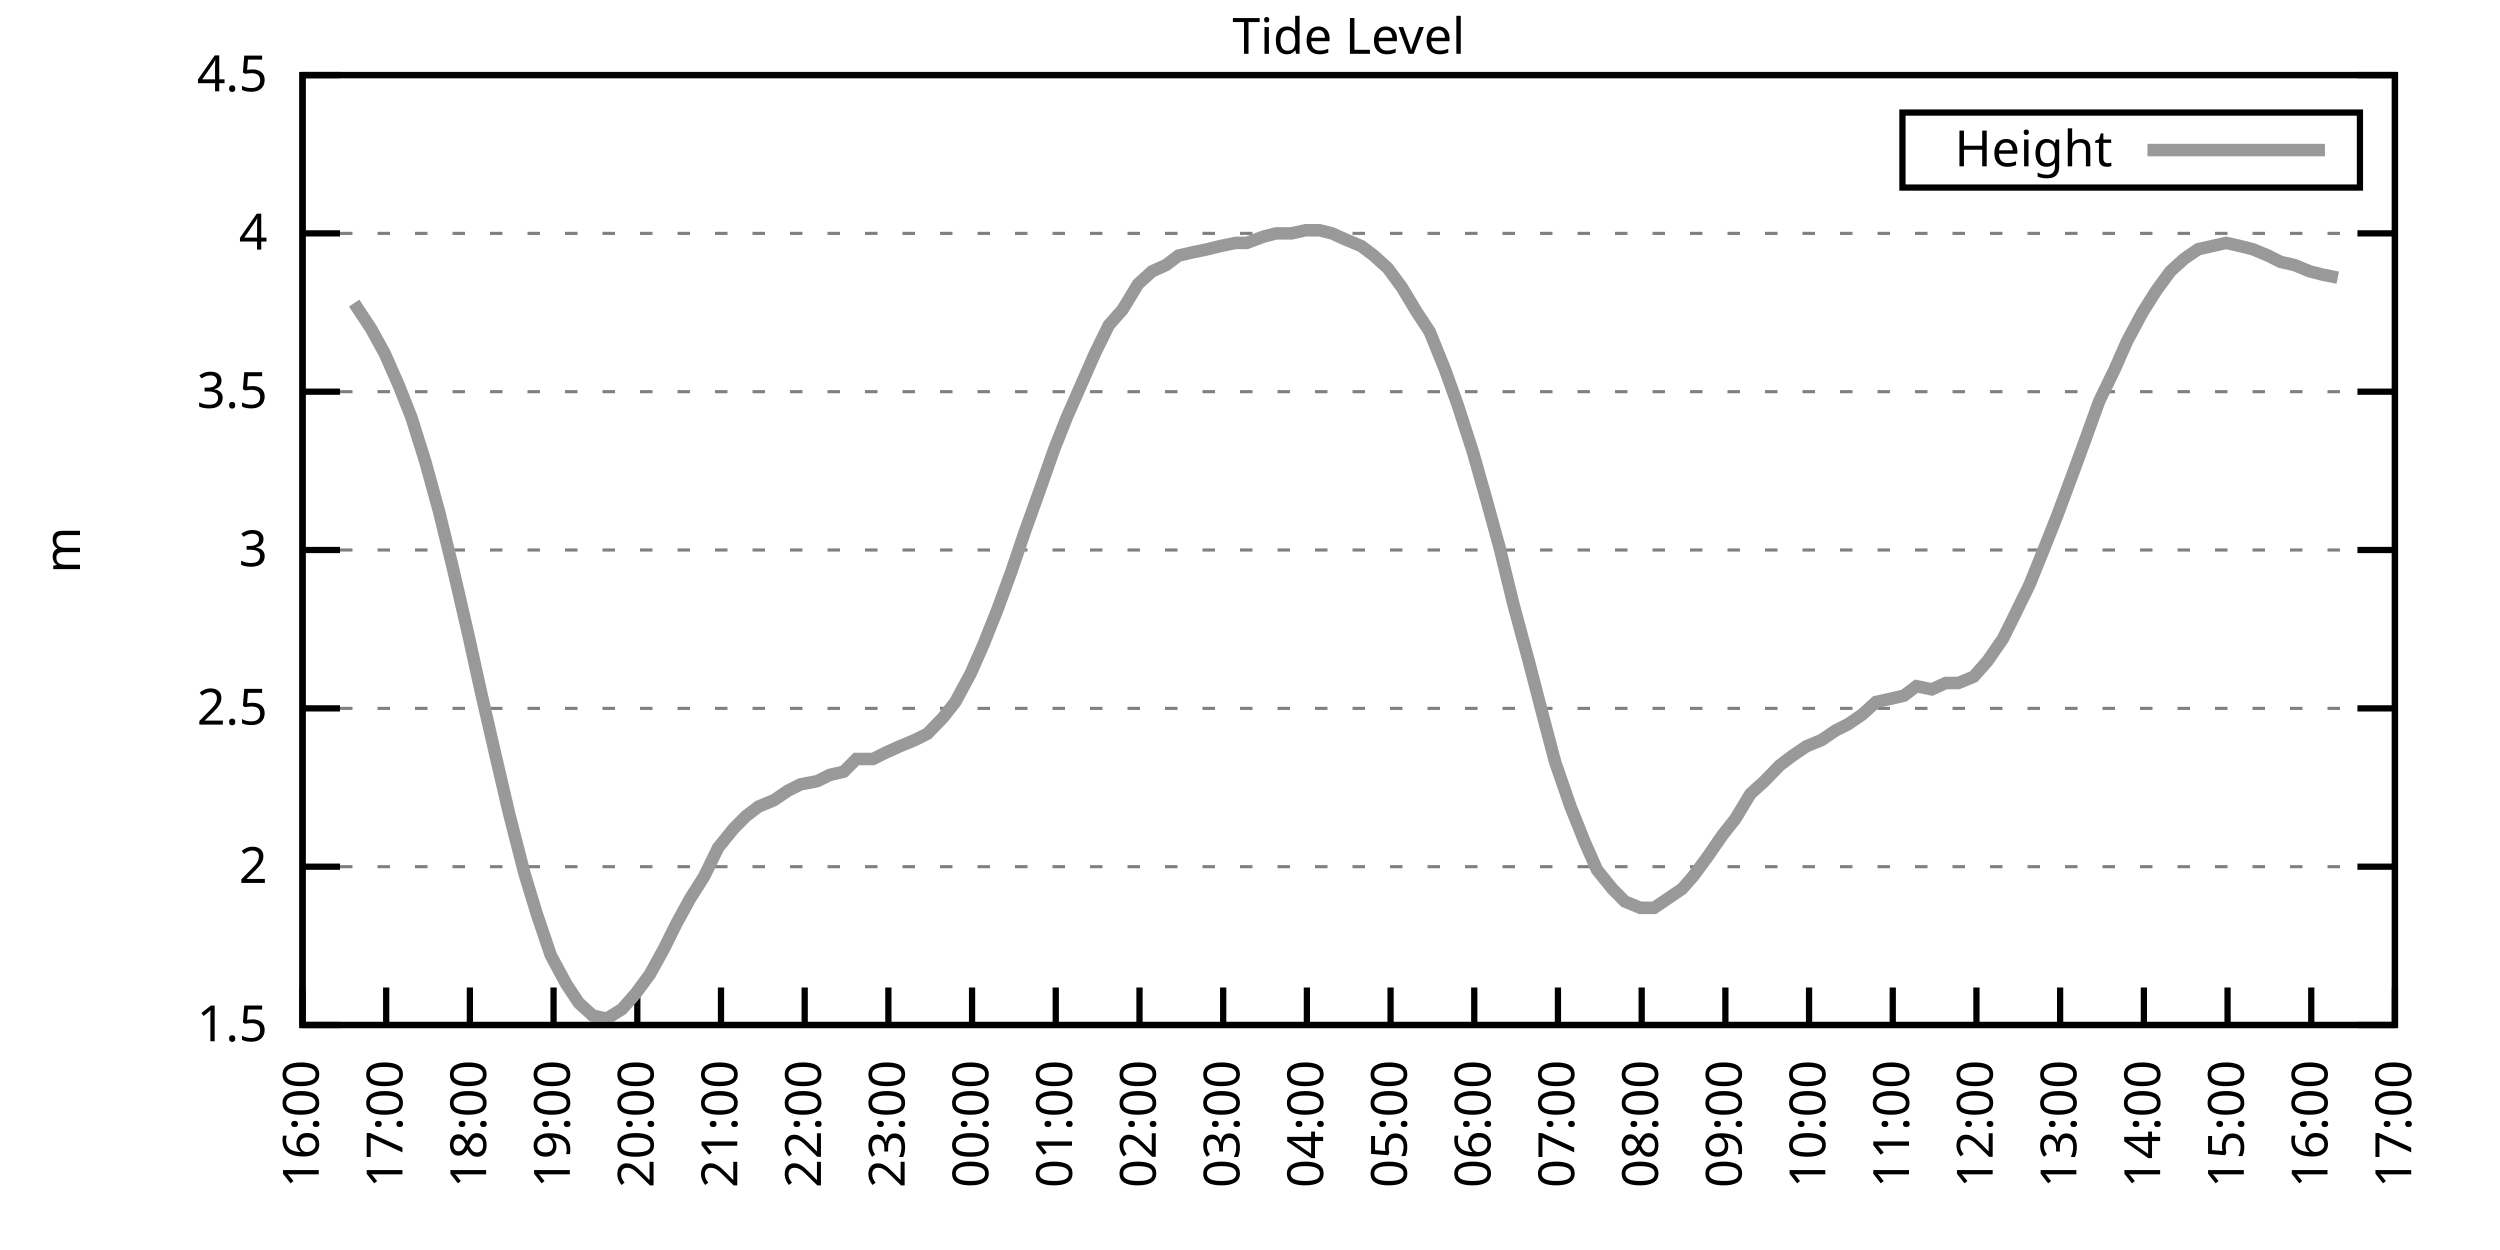
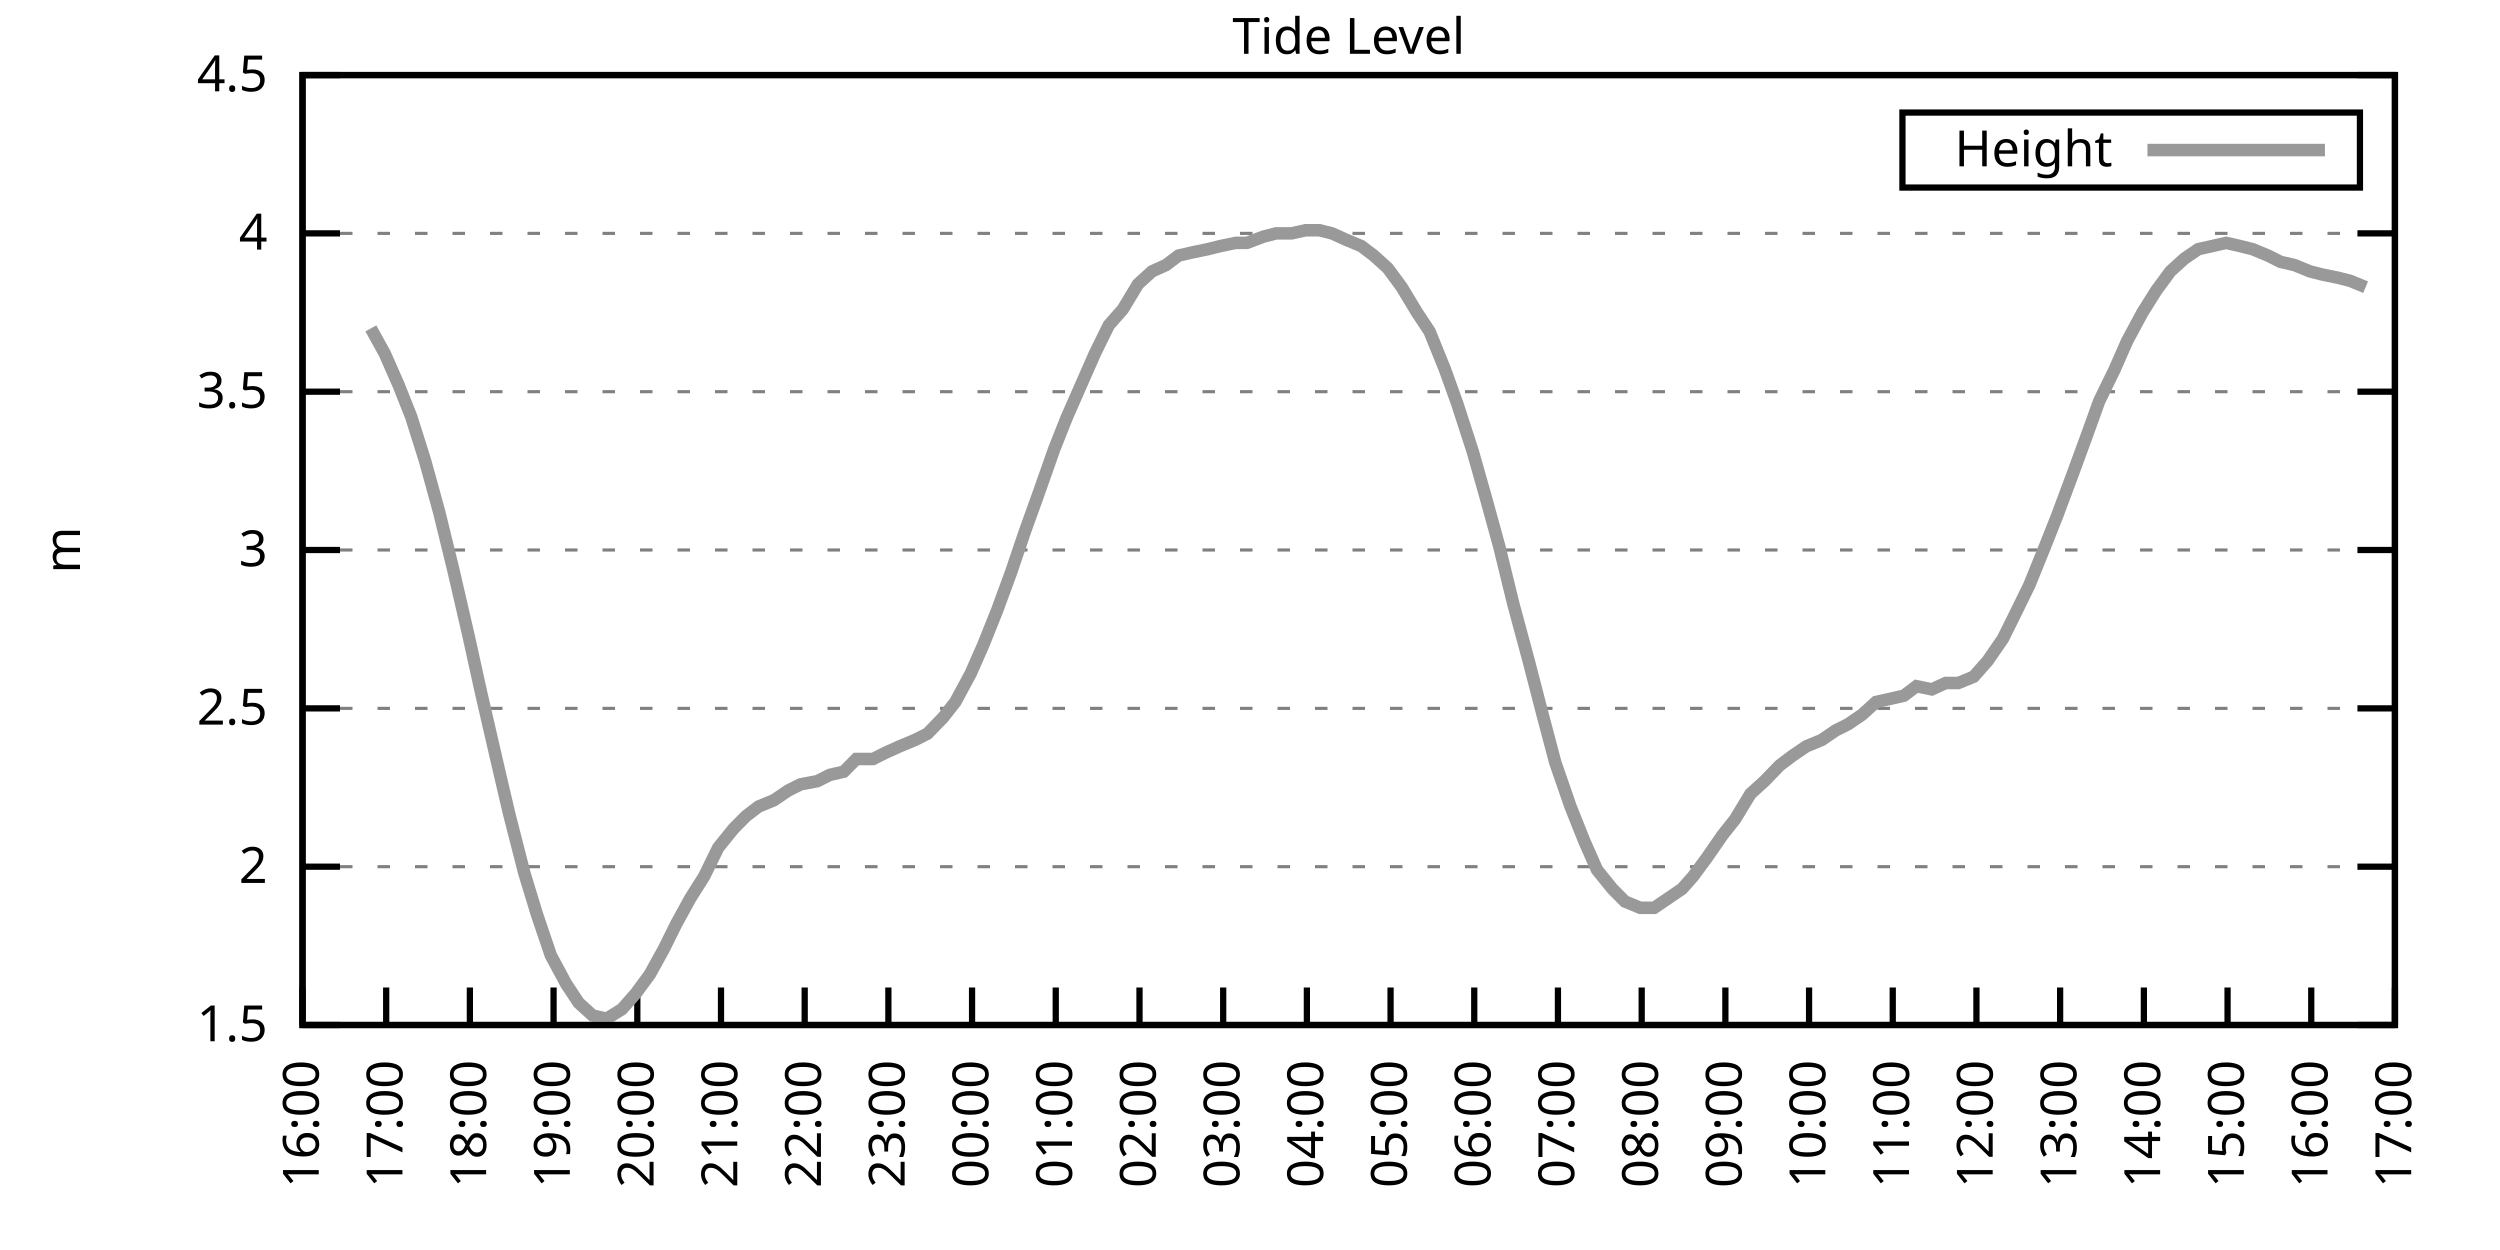
<svg xmlns="http://www.w3.org/2000/svg" xmlns:xlink="http://www.w3.org/1999/xlink" width="400" height="200" viewBox="0 0 400 200">
  <g id="gnuplot_canvas">
    <rect x="0" y="0" width="400" height="200" fill="none" />
    <defs>
      <circle id="gpDot" r="0.5" stroke-width="0.5" stroke="currentColor" />
      <path id="gpPt0" stroke-width="0.333" stroke="currentColor" d="M-1,0 h2 M0,-1 v2" />
      <path id="gpPt1" stroke-width="0.333" stroke="currentColor" d="M-1,-1 L1,1 M1,-1 L-1,1" />
      <path id="gpPt2" stroke-width="0.333" stroke="currentColor" d="M-1,0 L1,0 M0,-1 L0,1 M-1,-1 L1,1 M-1,1 L1,-1" />
      <rect id="gpPt3" stroke-width="0.333" stroke="currentColor" x="-1" y="-1" width="2" height="2" />
      <rect id="gpPt4" stroke-width="0.333" stroke="currentColor" fill="currentColor" x="-1" y="-1" width="2" height="2" />
      <circle id="gpPt5" stroke-width="0.333" stroke="currentColor" cx="0" cy="0" r="1" />
      <use xlink:href="#gpPt5" id="gpPt6" fill="currentColor" stroke="none" />
      <path id="gpPt7" stroke-width="0.333" stroke="currentColor" d="M0,-1.33 L-1.33,0.67 L1.33,0.67 z" />
      <use xlink:href="#gpPt7" id="gpPt8" fill="currentColor" stroke="none" />
      <use xlink:href="#gpPt7" id="gpPt9" stroke="currentColor" transform="rotate(180)" />
      <use xlink:href="#gpPt9" id="gpPt10" fill="currentColor" stroke="none" />
      <use xlink:href="#gpPt3" id="gpPt11" stroke="currentColor" transform="rotate(45)" />
      <use xlink:href="#gpPt11" id="gpPt12" fill="currentColor" stroke="none" />
      <path id="gpPt13" stroke-width="0.333" stroke="currentColor" d="M0,1.330 L1.265,0.411 L0.782,-1.067 L-0.782,-1.076 L-1.265,0.411 z" />
      <use xlink:href="#gpPt13" id="gpPt14" fill="currentColor" stroke="none" />
      <filter id="textbox" filterUnits="objectBoundingBox" x="0" y="0" height="1" width="1">
        <feFlood flood-color="white" flood-opacity="1" result="bgnd" />
        <feComposite in="SourceGraphic" in2="bgnd" operator="atop" />
      </filter>
      <filter id="greybox" filterUnits="objectBoundingBox" x="0" y="0" height="1" width="1">
        <feFlood flood-color="lightgrey" flood-opacity="1" result="grey" />
        <feComposite in="SourceGraphic" in2="grey" operator="atop" />
      </filter>
    </defs>
    <g fill="none" color="white" stroke="currentColor" stroke-width="1.00" stroke-linecap="butt" stroke-linejoin="miter">
</g>
    <g fill="none" color="black" stroke="currentColor" stroke-width="1.00" stroke-linecap="butt" stroke-linejoin="miter">
      <g stroke="none" shape-rendering="crispEdges">
        <polygon fill="rgb(255, 255, 255)" points="48.40,164.00 383.18,164.00 383.18,12.02 48.40,12.02 " />
      </g>
    </g>
    <g fill="none" color="black" stroke="currentColor" stroke-width="1.00" stroke-linecap="butt" stroke-linejoin="miter">
</g>
    <g fill="none" color="black" stroke="black" stroke-width="0.50" stroke-linecap="butt" stroke-linejoin="miter">
</g>
    <g fill="none" color="gray" stroke="currentColor" stroke-width="0.50" stroke-linecap="butt" stroke-linejoin="miter">
      <path stroke="gray" stroke-dasharray="2,4" class="gridline" d="M48.40,164.00 L383.19,164.00  " />
    </g>
    <g fill="none" color="gray" stroke="gray" stroke-width="1.00" stroke-linecap="butt" stroke-linejoin="miter">
</g>
    <g fill="none" color="black" stroke="currentColor" stroke-width="1.00" stroke-linecap="butt" stroke-linejoin="miter">
      <path stroke="black" d="M48.40,164.00 L54.40,164.00 M383.19,164.00 L377.19,164.00  " />
      <g transform="translate(42.80,166.60)" stroke="none" fill="black" font-family="Sans" font-size="8.00" text-anchor="end">
        <text>
          <tspan font-family="Sans"> 1.5</tspan>
        </text>
      </g>
    </g>
    <g fill="none" color="black" stroke="currentColor" stroke-width="1.00" stroke-linecap="butt" stroke-linejoin="miter">
</g>
    <g fill="none" color="black" stroke="black" stroke-width="0.50" stroke-linecap="butt" stroke-linejoin="miter">
</g>
    <g fill="none" color="gray" stroke="currentColor" stroke-width="0.50" stroke-linecap="butt" stroke-linejoin="miter">
      <path stroke="gray" stroke-dasharray="2,4" class="gridline" d="M48.40,138.67 L383.19,138.67  " />
    </g>
    <g fill="none" color="gray" stroke="gray" stroke-width="1.00" stroke-linecap="butt" stroke-linejoin="miter">
</g>
    <g fill="none" color="black" stroke="currentColor" stroke-width="1.00" stroke-linecap="butt" stroke-linejoin="miter">
      <path stroke="black" d="M48.40,138.67 L54.40,138.67 M383.19,138.67 L377.19,138.67  " />
      <g transform="translate(42.80,141.27)" stroke="none" fill="black" font-family="Sans" font-size="8.00" text-anchor="end">
        <text>
          <tspan font-family="Sans"> 2</tspan>
        </text>
      </g>
    </g>
    <g fill="none" color="black" stroke="currentColor" stroke-width="1.00" stroke-linecap="butt" stroke-linejoin="miter">
</g>
    <g fill="none" color="black" stroke="black" stroke-width="0.50" stroke-linecap="butt" stroke-linejoin="miter">
</g>
    <g fill="none" color="gray" stroke="currentColor" stroke-width="0.50" stroke-linecap="butt" stroke-linejoin="miter">
      <path stroke="gray" stroke-dasharray="2,4" class="gridline" d="M48.40,113.34 L383.19,113.34  " />
    </g>
    <g fill="none" color="gray" stroke="gray" stroke-width="1.00" stroke-linecap="butt" stroke-linejoin="miter">
</g>
    <g fill="none" color="black" stroke="currentColor" stroke-width="1.00" stroke-linecap="butt" stroke-linejoin="miter">
      <path stroke="black" d="M48.40,113.34 L54.40,113.34 M383.19,113.34 L377.19,113.34  " />
      <g transform="translate(42.80,115.94)" stroke="none" fill="black" font-family="Sans" font-size="8.00" text-anchor="end">
        <text>
          <tspan font-family="Sans"> 2.5</tspan>
        </text>
      </g>
    </g>
    <g fill="none" color="black" stroke="currentColor" stroke-width="1.00" stroke-linecap="butt" stroke-linejoin="miter">
</g>
    <g fill="none" color="black" stroke="black" stroke-width="0.50" stroke-linecap="butt" stroke-linejoin="miter">
</g>
    <g fill="none" color="gray" stroke="currentColor" stroke-width="0.50" stroke-linecap="butt" stroke-linejoin="miter">
      <path stroke="gray" stroke-dasharray="2,4" class="gridline" d="M48.40,88.00 L383.19,88.00  " />
    </g>
    <g fill="none" color="gray" stroke="gray" stroke-width="1.00" stroke-linecap="butt" stroke-linejoin="miter">
</g>
    <g fill="none" color="black" stroke="currentColor" stroke-width="1.00" stroke-linecap="butt" stroke-linejoin="miter">
      <path stroke="black" d="M48.40,88.00 L54.40,88.00 M383.19,88.00 L377.19,88.00  " />
      <g transform="translate(42.80,90.60)" stroke="none" fill="black" font-family="Sans" font-size="8.00" text-anchor="end">
        <text>
          <tspan font-family="Sans"> 3</tspan>
        </text>
      </g>
    </g>
    <g fill="none" color="black" stroke="currentColor" stroke-width="1.00" stroke-linecap="butt" stroke-linejoin="miter">
</g>
    <g fill="none" color="black" stroke="black" stroke-width="0.50" stroke-linecap="butt" stroke-linejoin="miter">
</g>
    <g fill="none" color="gray" stroke="currentColor" stroke-width="0.50" stroke-linecap="butt" stroke-linejoin="miter">
      <path stroke="gray" stroke-dasharray="2,4" class="gridline" d="M48.40,62.67 L383.19,62.67  " />
    </g>
    <g fill="none" color="gray" stroke="gray" stroke-width="1.00" stroke-linecap="butt" stroke-linejoin="miter">
</g>
    <g fill="none" color="black" stroke="currentColor" stroke-width="1.00" stroke-linecap="butt" stroke-linejoin="miter">
      <path stroke="black" d="M48.40,62.67 L54.40,62.67 M383.19,62.67 L377.19,62.67  " />
      <g transform="translate(42.80,65.27)" stroke="none" fill="black" font-family="Sans" font-size="8.00" text-anchor="end">
        <text>
          <tspan font-family="Sans"> 3.5</tspan>
        </text>
      </g>
    </g>
    <g fill="none" color="black" stroke="currentColor" stroke-width="1.00" stroke-linecap="butt" stroke-linejoin="miter">
</g>
    <g fill="none" color="black" stroke="black" stroke-width="0.50" stroke-linecap="butt" stroke-linejoin="miter">
</g>
    <g fill="none" color="gray" stroke="currentColor" stroke-width="0.50" stroke-linecap="butt" stroke-linejoin="miter">
      <path stroke="gray" stroke-dasharray="2,4" class="gridline" d="M48.40,37.34 L383.19,37.34  " />
    </g>
    <g fill="none" color="gray" stroke="gray" stroke-width="1.00" stroke-linecap="butt" stroke-linejoin="miter">
</g>
    <g fill="none" color="black" stroke="currentColor" stroke-width="1.00" stroke-linecap="butt" stroke-linejoin="miter">
      <path stroke="black" d="M48.40,37.34 L54.40,37.34 M383.19,37.34 L377.19,37.34  " />
      <g transform="translate(42.80,39.94)" stroke="none" fill="black" font-family="Sans" font-size="8.00" text-anchor="end">
        <text>
          <tspan font-family="Sans"> 4</tspan>
        </text>
      </g>
    </g>
    <g fill="none" color="black" stroke="currentColor" stroke-width="1.00" stroke-linecap="butt" stroke-linejoin="miter">
</g>
    <g fill="none" color="black" stroke="black" stroke-width="0.50" stroke-linecap="butt" stroke-linejoin="miter">
</g>
    <g fill="none" color="gray" stroke="currentColor" stroke-width="0.50" stroke-linecap="butt" stroke-linejoin="miter">
      <path stroke="gray" stroke-dasharray="2,4" class="gridline" d="M48.40,12.01 L383.19,12.01  " />
    </g>
    <g fill="none" color="gray" stroke="gray" stroke-width="1.00" stroke-linecap="butt" stroke-linejoin="miter">
</g>
    <g fill="none" color="black" stroke="currentColor" stroke-width="1.00" stroke-linecap="butt" stroke-linejoin="miter">
      <path stroke="black" d="M48.40,12.01 L54.40,12.01 M383.19,12.01 L377.19,12.01  " />
      <g transform="translate(42.80,14.61)" stroke="none" fill="black" font-family="Sans" font-size="8.00" text-anchor="end">
        <text>
          <tspan font-family="Sans"> 4.5</tspan>
        </text>
      </g>
    </g>
    <g fill="none" color="black" stroke="currentColor" stroke-width="1.00" stroke-linecap="butt" stroke-linejoin="miter">
      <path stroke="black" d="M48.40,164.00 L48.40,158.00  " />
      <g transform="translate(51.00,169.60) rotate(270.00)" stroke="none" fill="black" font-family="Sans" font-size="8.00" text-anchor="end">
        <text>
          <tspan font-family="Sans">16:00</tspan>
        </text>
      </g>
    </g>
    <g fill="none" color="black" stroke="currentColor" stroke-width="1.00" stroke-linecap="butt" stroke-linejoin="miter">
      <path stroke="black" d="M61.79,164.00 L61.79,158.00  " />
      <g transform="translate(64.39,169.60) rotate(270.00)" stroke="none" fill="black" font-family="Sans" font-size="8.00" text-anchor="end">
        <text>
          <tspan font-family="Sans">17:00</tspan>
        </text>
      </g>
    </g>
    <g fill="none" color="black" stroke="currentColor" stroke-width="1.00" stroke-linecap="butt" stroke-linejoin="miter">
      <path stroke="black" d="M75.18,164.00 L75.18,158.00  " />
      <g transform="translate(77.78,169.60) rotate(270.00)" stroke="none" fill="black" font-family="Sans" font-size="8.00" text-anchor="end">
        <text>
          <tspan font-family="Sans">18:00</tspan>
        </text>
      </g>
    </g>
    <g fill="none" color="black" stroke="currentColor" stroke-width="1.00" stroke-linecap="butt" stroke-linejoin="miter">
      <path stroke="black" d="M88.57,164.00 L88.57,158.00  " />
      <g transform="translate(91.17,169.60) rotate(270.00)" stroke="none" fill="black" font-family="Sans" font-size="8.00" text-anchor="end">
        <text>
          <tspan font-family="Sans">19:00</tspan>
        </text>
      </g>
    </g>
    <g fill="none" color="black" stroke="currentColor" stroke-width="1.00" stroke-linecap="butt" stroke-linejoin="miter">
      <path stroke="black" d="M101.97,164.00 L101.97,158.00  " />
      <g transform="translate(104.57,169.60) rotate(270.00)" stroke="none" fill="black" font-family="Sans" font-size="8.00" text-anchor="end">
        <text>
          <tspan font-family="Sans">20:00</tspan>
        </text>
      </g>
    </g>
    <g fill="none" color="black" stroke="currentColor" stroke-width="1.00" stroke-linecap="butt" stroke-linejoin="miter">
      <path stroke="black" d="M115.36,164.00 L115.36,158.00  " />
      <g transform="translate(117.96,169.60) rotate(270.00)" stroke="none" fill="black" font-family="Sans" font-size="8.00" text-anchor="end">
        <text>
          <tspan font-family="Sans">21:00</tspan>
        </text>
      </g>
    </g>
    <g fill="none" color="black" stroke="currentColor" stroke-width="1.00" stroke-linecap="butt" stroke-linejoin="miter">
      <path stroke="black" d="M128.75,164.00 L128.75,158.00  " />
      <g transform="translate(131.35,169.60) rotate(270.00)" stroke="none" fill="black" font-family="Sans" font-size="8.00" text-anchor="end">
        <text>
          <tspan font-family="Sans">22:00</tspan>
        </text>
      </g>
    </g>
    <g fill="none" color="black" stroke="currentColor" stroke-width="1.00" stroke-linecap="butt" stroke-linejoin="miter">
      <path stroke="black" d="M142.14,164.00 L142.14,158.00  " />
      <g transform="translate(144.74,169.60) rotate(270.00)" stroke="none" fill="black" font-family="Sans" font-size="8.00" text-anchor="end">
        <text>
          <tspan font-family="Sans">23:00</tspan>
        </text>
      </g>
    </g>
    <g fill="none" color="black" stroke="currentColor" stroke-width="1.00" stroke-linecap="butt" stroke-linejoin="miter">
      <path stroke="black" d="M155.53,164.00 L155.53,158.00  " />
      <g transform="translate(158.13,169.60) rotate(270.00)" stroke="none" fill="black" font-family="Sans" font-size="8.00" text-anchor="end">
        <text>
          <tspan font-family="Sans">00:00</tspan>
        </text>
      </g>
    </g>
    <g fill="none" color="black" stroke="currentColor" stroke-width="1.00" stroke-linecap="butt" stroke-linejoin="miter">
      <path stroke="black" d="M168.92,164.00 L168.92,158.00  " />
      <g transform="translate(171.52,169.60) rotate(270.00)" stroke="none" fill="black" font-family="Sans" font-size="8.00" text-anchor="end">
        <text>
          <tspan font-family="Sans">01:00</tspan>
        </text>
      </g>
    </g>
    <g fill="none" color="black" stroke="currentColor" stroke-width="1.00" stroke-linecap="butt" stroke-linejoin="miter">
      <path stroke="black" d="M182.32,164.00 L182.32,158.00  " />
      <g transform="translate(184.92,169.60) rotate(270.00)" stroke="none" fill="black" font-family="Sans" font-size="8.00" text-anchor="end">
        <text>
          <tspan font-family="Sans">02:00</tspan>
        </text>
      </g>
    </g>
    <g fill="none" color="black" stroke="currentColor" stroke-width="1.00" stroke-linecap="butt" stroke-linejoin="miter">
      <path stroke="black" d="M195.71,164.00 L195.71,158.00  " />
      <g transform="translate(198.31,169.60) rotate(270.00)" stroke="none" fill="black" font-family="Sans" font-size="8.00" text-anchor="end">
        <text>
          <tspan font-family="Sans">03:00</tspan>
        </text>
      </g>
    </g>
    <g fill="none" color="black" stroke="currentColor" stroke-width="1.00" stroke-linecap="butt" stroke-linejoin="miter">
      <path stroke="black" d="M209.10,164.00 L209.10,158.00  " />
      <g transform="translate(211.70,169.60) rotate(270.00)" stroke="none" fill="black" font-family="Sans" font-size="8.00" text-anchor="end">
        <text>
          <tspan font-family="Sans">04:00</tspan>
        </text>
      </g>
    </g>
    <g fill="none" color="black" stroke="currentColor" stroke-width="1.00" stroke-linecap="butt" stroke-linejoin="miter">
      <path stroke="black" d="M222.49,164.00 L222.49,158.00  " />
      <g transform="translate(225.09,169.60) rotate(270.00)" stroke="none" fill="black" font-family="Sans" font-size="8.00" text-anchor="end">
        <text>
          <tspan font-family="Sans">05:00</tspan>
        </text>
      </g>
    </g>
    <g fill="none" color="black" stroke="currentColor" stroke-width="1.00" stroke-linecap="butt" stroke-linejoin="miter">
      <path stroke="black" d="M235.88,164.00 L235.88,158.00  " />
      <g transform="translate(238.48,169.60) rotate(270.00)" stroke="none" fill="black" font-family="Sans" font-size="8.00" text-anchor="end">
        <text>
          <tspan font-family="Sans">06:00</tspan>
        </text>
      </g>
    </g>
    <g fill="none" color="black" stroke="currentColor" stroke-width="1.00" stroke-linecap="butt" stroke-linejoin="miter">
      <path stroke="black" d="M249.27,164.00 L249.27,158.00  " />
      <g transform="translate(251.87,169.60) rotate(270.00)" stroke="none" fill="black" font-family="Sans" font-size="8.00" text-anchor="end">
        <text>
          <tspan font-family="Sans">07:00</tspan>
        </text>
      </g>
    </g>
    <g fill="none" color="black" stroke="currentColor" stroke-width="1.00" stroke-linecap="butt" stroke-linejoin="miter">
      <path stroke="black" d="M262.67,164.00 L262.67,158.00  " />
      <g transform="translate(265.27,169.60) rotate(270.00)" stroke="none" fill="black" font-family="Sans" font-size="8.00" text-anchor="end">
        <text>
          <tspan font-family="Sans">08:00</tspan>
        </text>
      </g>
    </g>
    <g fill="none" color="black" stroke="currentColor" stroke-width="1.00" stroke-linecap="butt" stroke-linejoin="miter">
      <path stroke="black" d="M276.06,164.00 L276.06,158.00  " />
      <g transform="translate(278.66,169.60) rotate(270.00)" stroke="none" fill="black" font-family="Sans" font-size="8.00" text-anchor="end">
        <text>
          <tspan font-family="Sans">09:00</tspan>
        </text>
      </g>
    </g>
    <g fill="none" color="black" stroke="currentColor" stroke-width="1.00" stroke-linecap="butt" stroke-linejoin="miter">
      <path stroke="black" d="M289.45,164.00 L289.45,158.00  " />
      <g transform="translate(292.05,169.60) rotate(270.00)" stroke="none" fill="black" font-family="Sans" font-size="8.00" text-anchor="end">
        <text>
          <tspan font-family="Sans">10:00</tspan>
        </text>
      </g>
    </g>
    <g fill="none" color="black" stroke="currentColor" stroke-width="1.00" stroke-linecap="butt" stroke-linejoin="miter">
      <path stroke="black" d="M302.84,164.00 L302.84,158.00  " />
      <g transform="translate(305.44,169.60) rotate(270.00)" stroke="none" fill="black" font-family="Sans" font-size="8.00" text-anchor="end">
        <text>
          <tspan font-family="Sans">11:00</tspan>
        </text>
      </g>
    </g>
    <g fill="none" color="black" stroke="currentColor" stroke-width="1.00" stroke-linecap="butt" stroke-linejoin="miter">
      <path stroke="black" d="M316.23,164.00 L316.23,158.00  " />
      <g transform="translate(318.83,169.60) rotate(270.00)" stroke="none" fill="black" font-family="Sans" font-size="8.00" text-anchor="end">
        <text>
          <tspan font-family="Sans">12:00</tspan>
        </text>
      </g>
    </g>
    <g fill="none" color="black" stroke="currentColor" stroke-width="1.00" stroke-linecap="butt" stroke-linejoin="miter">
      <path stroke="black" d="M329.62,164.00 L329.62,158.00  " />
      <g transform="translate(332.22,169.60) rotate(270.00)" stroke="none" fill="black" font-family="Sans" font-size="8.00" text-anchor="end">
        <text>
          <tspan font-family="Sans">13:00</tspan>
        </text>
      </g>
    </g>
    <g fill="none" color="black" stroke="currentColor" stroke-width="1.00" stroke-linecap="butt" stroke-linejoin="miter">
      <path stroke="black" d="M343.02,164.00 L343.02,158.00  " />
      <g transform="translate(345.62,169.60) rotate(270.00)" stroke="none" fill="black" font-family="Sans" font-size="8.00" text-anchor="end">
        <text>
          <tspan font-family="Sans">14:00</tspan>
        </text>
      </g>
    </g>
    <g fill="none" color="black" stroke="currentColor" stroke-width="1.00" stroke-linecap="butt" stroke-linejoin="miter">
      <path stroke="black" d="M356.41,164.00 L356.41,158.00  " />
      <g transform="translate(359.01,169.60) rotate(270.00)" stroke="none" fill="black" font-family="Sans" font-size="8.00" text-anchor="end">
        <text>
          <tspan font-family="Sans">15:00</tspan>
        </text>
      </g>
    </g>
    <g fill="none" color="black" stroke="currentColor" stroke-width="1.00" stroke-linecap="butt" stroke-linejoin="miter">
      <path stroke="black" d="M369.80,164.00 L369.80,158.00  " />
      <g transform="translate(372.40,169.60) rotate(270.00)" stroke="none" fill="black" font-family="Sans" font-size="8.00" text-anchor="end">
        <text>
          <tspan font-family="Sans">16:00</tspan>
        </text>
      </g>
    </g>
    <g fill="none" color="black" stroke="currentColor" stroke-width="1.00" stroke-linecap="butt" stroke-linejoin="miter">
      <path stroke="black" d="M383.19,164.00 L383.19,158.00  " />
      <g transform="translate(385.79,169.60) rotate(270.00)" stroke="none" fill="black" font-family="Sans" font-size="8.00" text-anchor="end">
        <text>
          <tspan font-family="Sans">17:00</tspan>
        </text>
      </g>
    </g>
    <g fill="none" color="black" stroke="currentColor" stroke-width="1.00" stroke-linecap="butt" stroke-linejoin="miter">
</g>
    <g fill="none" color="black" stroke="currentColor" stroke-width="1.00" stroke-linecap="butt" stroke-linejoin="miter">
      <path stroke="black" d="M48.40,12.01 L48.40,164.00 L383.19,164.00 L383.19,12.01 L48.40,12.01 Z  " />
    </g>
    <g fill="none" color="black" stroke="currentColor" stroke-width="1.00" stroke-linecap="butt" stroke-linejoin="miter">
</g>
    <g fill="none" color="black" stroke="currentColor" stroke-width="1.00" stroke-linecap="butt" stroke-linejoin="miter">
      <path stroke="black" d="M304.39,30.01 L304.39,18.01 L377.59,18.01 L377.59,30.01 L304.39,30.01 Z  " />
    </g>
    <g id="Tide_level_plot_1">
      <g fill="none" color="white" stroke="black" stroke-width="2.00" stroke-linecap="butt" stroke-linejoin="miter">
</g>
      <g fill="none" color="black" stroke="currentColor" stroke-width="2.00" stroke-linecap="butt" stroke-linejoin="miter">
        <g transform="translate(337.99,26.61)" stroke="none" fill="black" font-family="Sans" font-size="8.00" text-anchor="end">
          <text>
            <tspan font-family="Sans">Height</tspan>
          </text>
        </g>
      </g>
      <g fill="none" color="black" stroke="currentColor" stroke-width="2.00" stroke-linecap="butt" stroke-linejoin="miter">
-         <path stroke="rgb(153, 153, 153)" d="M343.59,24.01 L371.99,24.01 M56.66,48.49 L59.34,52.54 L61.57,56.59 L63.80,61.66 L65.81,66.73 L68.04,73.82   L70.27,81.93 L72.50,91.04 L74.96,101.68 L76.97,110.80 L79.42,121.44 L81.43,130.06 L83.89,139.68 L85.90,146.27   L88.13,152.85 L90.58,157.41 L92.59,160.45 L94.82,162.48 L97.06,162.99 L99.51,161.47 L101.74,158.93 L103.98,155.89   L106.21,151.84 L108.22,147.79 L110.45,143.73 L112.68,140.19 L114.91,135.63 L117.37,132.59 L119.38,130.56 L121.38,129.04   L123.84,128.03 L126.07,126.51 L128.08,125.50 L130.76,124.99 L132.77,123.98 L135.00,123.47 L137.01,121.44 L139.69,121.44   L141.69,120.43 L143.93,119.42 L146.38,118.40 L148.39,117.39 L150.85,114.86 L152.85,112.32 L155.31,107.76 L157.32,103.20   L159.55,97.63 L161.78,91.55 L164.01,84.97 L166.02,79.39 L168.70,71.79 L170.71,66.73 L172.94,61.66 L175.17,56.59   L177.41,52.03 L179.64,49.50 L182.09,45.45 L184.32,43.42 L186.56,42.41 L188.57,40.89 L190.80,40.38 L193.25,39.87   L195.26,39.37 L197.72,38.86 L199.50,38.86 L202.18,37.85 L204.19,37.34 L206.64,37.34 L208.88,36.84 L211.11,36.84   L213.12,37.34 L215.35,38.35 L217.80,39.37 L219.81,40.89 L222.04,42.91 L224.28,45.95 L226.73,50.01 L228.74,53.05   L231.20,59.13 L233.20,64.70 L235.66,72.30 L237.67,79.39 L239.90,87.50 L242.13,96.62 L244.59,105.74 L246.82,114.35   L248.83,121.95 L251.28,129.04 L253.51,134.62 L255.52,139.17 L257.98,142.21 L259.99,144.24 L262.44,145.25 L264.67,145.25   L266.91,143.73 L269.14,142.21 L270.92,140.19 L273.16,137.15 L275.61,133.60 L277.62,131.07 L280.07,127.02 L282.31,124.99   L284.76,122.46 L286.77,120.94 L289.00,119.42 L291.46,118.40 L293.69,116.88 L295.70,115.87 L297.93,114.35 L300.16,112.32   L302.39,111.82 L304.63,111.31 L306.63,109.79 L309.09,110.30 L311.32,109.28 L313.33,109.28 L315.79,108.27 L318.02,105.74   L320.47,102.19 L322.48,98.14 L324.71,93.58 L327.17,87.50 L329.18,82.43 L331.63,75.85 L333.86,69.77 L335.87,64.19   L338.33,59.13 L340.34,54.57 L342.79,50.01 L345.02,46.46 L347.26,43.42 L349.49,41.39 L351.72,39.87 L353.95,39.37   L356.18,38.86 L358.42,39.37 L360.42,39.87 L362.88,40.89 L364.89,41.90 L367.12,42.41 L369.58,43.42 L371.58,43.93   L374.04,44.43  " />
+         <path stroke="rgb(153, 153, 153)" d="M343.59,24.01 L371.99,24.01 M59.34,52.54 L61.57,56.59 L63.80,61.66 L65.81,66.73 L68.04,73.82 L70.27,81.93   L72.50,91.04 L74.96,101.68 L76.97,110.80 L79.42,121.44 L81.43,130.06 L83.89,139.68 L85.90,146.27 L88.13,152.85   L90.58,157.41 L92.59,160.45 L94.82,162.48 L97.06,162.99 L99.51,161.47 L101.74,158.93 L103.98,155.89 L106.21,151.84   L108.22,147.79 L110.45,143.73 L112.68,140.19 L114.91,135.63 L117.37,132.59 L119.38,130.56 L121.38,129.04 L123.84,128.03   L126.07,126.51 L128.08,125.50 L130.76,124.99 L132.77,123.98 L135.00,123.47 L137.01,121.44 L139.69,121.44 L141.69,120.43   L143.93,119.42 L146.38,118.40 L148.39,117.39 L150.85,114.86 L152.85,112.32 L155.31,107.76 L157.32,103.20 L159.55,97.63   L161.78,91.55 L164.01,84.97 L166.02,79.39 L168.70,71.79 L170.71,66.73 L172.94,61.66 L175.17,56.59 L177.41,52.03   L179.64,49.50 L182.09,45.45 L184.32,43.42 L186.56,42.41 L188.57,40.89 L190.80,40.38 L193.25,39.87 L195.26,39.37   L197.72,38.86 L199.50,38.86 L202.18,37.85 L204.19,37.34 L206.64,37.34 L208.88,36.84 L211.11,36.84 L213.12,37.34   L215.35,38.35 L217.80,39.37 L219.81,40.89 L222.04,42.91 L224.28,45.95 L226.73,50.01 L228.74,53.05 L231.20,59.13   L233.20,64.70 L235.66,72.30 L237.67,79.39 L239.90,87.50 L242.13,96.62 L244.59,105.74 L246.82,114.35 L248.83,121.95   L251.28,129.04 L253.51,134.62 L255.52,139.17 L257.98,142.21 L259.99,144.24 L262.44,145.25 L264.67,145.25 L266.91,143.73   L269.14,142.21 L270.92,140.19 L273.16,137.15 L275.61,133.60 L277.62,131.07 L280.07,127.02 L282.31,124.99 L284.76,122.46   L286.77,120.94 L289.00,119.42 L291.46,118.40 L293.69,116.88 L295.70,115.87 L297.93,114.35 L300.16,112.32 L302.39,111.82   L304.63,111.31 L306.63,109.79 L309.09,110.30 L311.32,109.28 L313.33,109.28 L315.79,108.27 L318.02,105.74 L320.47,102.19   L322.48,98.14 L324.71,93.58 L327.17,87.50 L329.18,82.43 L331.63,75.85 L333.86,69.77 L335.87,64.19 L338.33,59.13   L340.34,54.57 L342.79,50.01 L345.02,46.46 L347.26,43.42 L349.49,41.39 L351.72,39.87 L353.95,39.37 L356.18,38.86   L358.42,39.37 L360.42,39.87 L362.88,40.89 L364.89,41.90 L367.12,42.41 L369.58,43.42 L371.58,43.93 L374.04,44.43   L376.05,44.94 L378.50,45.95  " />
      </g>
    </g>
    <g fill="none" color="black" stroke="currentColor" stroke-width="2.00" stroke-linecap="butt" stroke-linejoin="miter">
</g>
    <g fill="none" color="black" stroke="black" stroke-width="1.00" stroke-linecap="butt" stroke-linejoin="miter">
</g>
    <g fill="none" color="black" stroke="currentColor" stroke-width="1.00" stroke-linecap="butt" stroke-linejoin="miter">
      <path stroke="black" d="M48.40,12.01 L48.40,164.00 L383.19,164.00 L383.19,12.01 L48.40,12.01 Z  " />
      <g transform="translate(12.80,88.01) rotate(270.00)" stroke="none" fill="black" font-family="Sans" font-size="8.00" text-anchor="middle">
        <text>
          <tspan font-family="Sans">m</tspan>
        </text>
      </g>
    </g>
    <g fill="none" color="black" stroke="currentColor" stroke-width="1.00" stroke-linecap="butt" stroke-linejoin="miter">
</g>
    <g fill="none" color="black" stroke="currentColor" stroke-width="1.00" stroke-linecap="butt" stroke-linejoin="miter">
      <g transform="translate(215.79,8.61)" stroke="none" fill="black" font-family="Sans" font-size="8.00" text-anchor="middle">
        <text>
          <tspan font-family="Sans">Tide Level</tspan>
        </text>
      </g>
    </g>
    <g fill="none" color="black" stroke="currentColor" stroke-width="1.00" stroke-linecap="butt" stroke-linejoin="miter">
</g>
  </g>
</svg>
